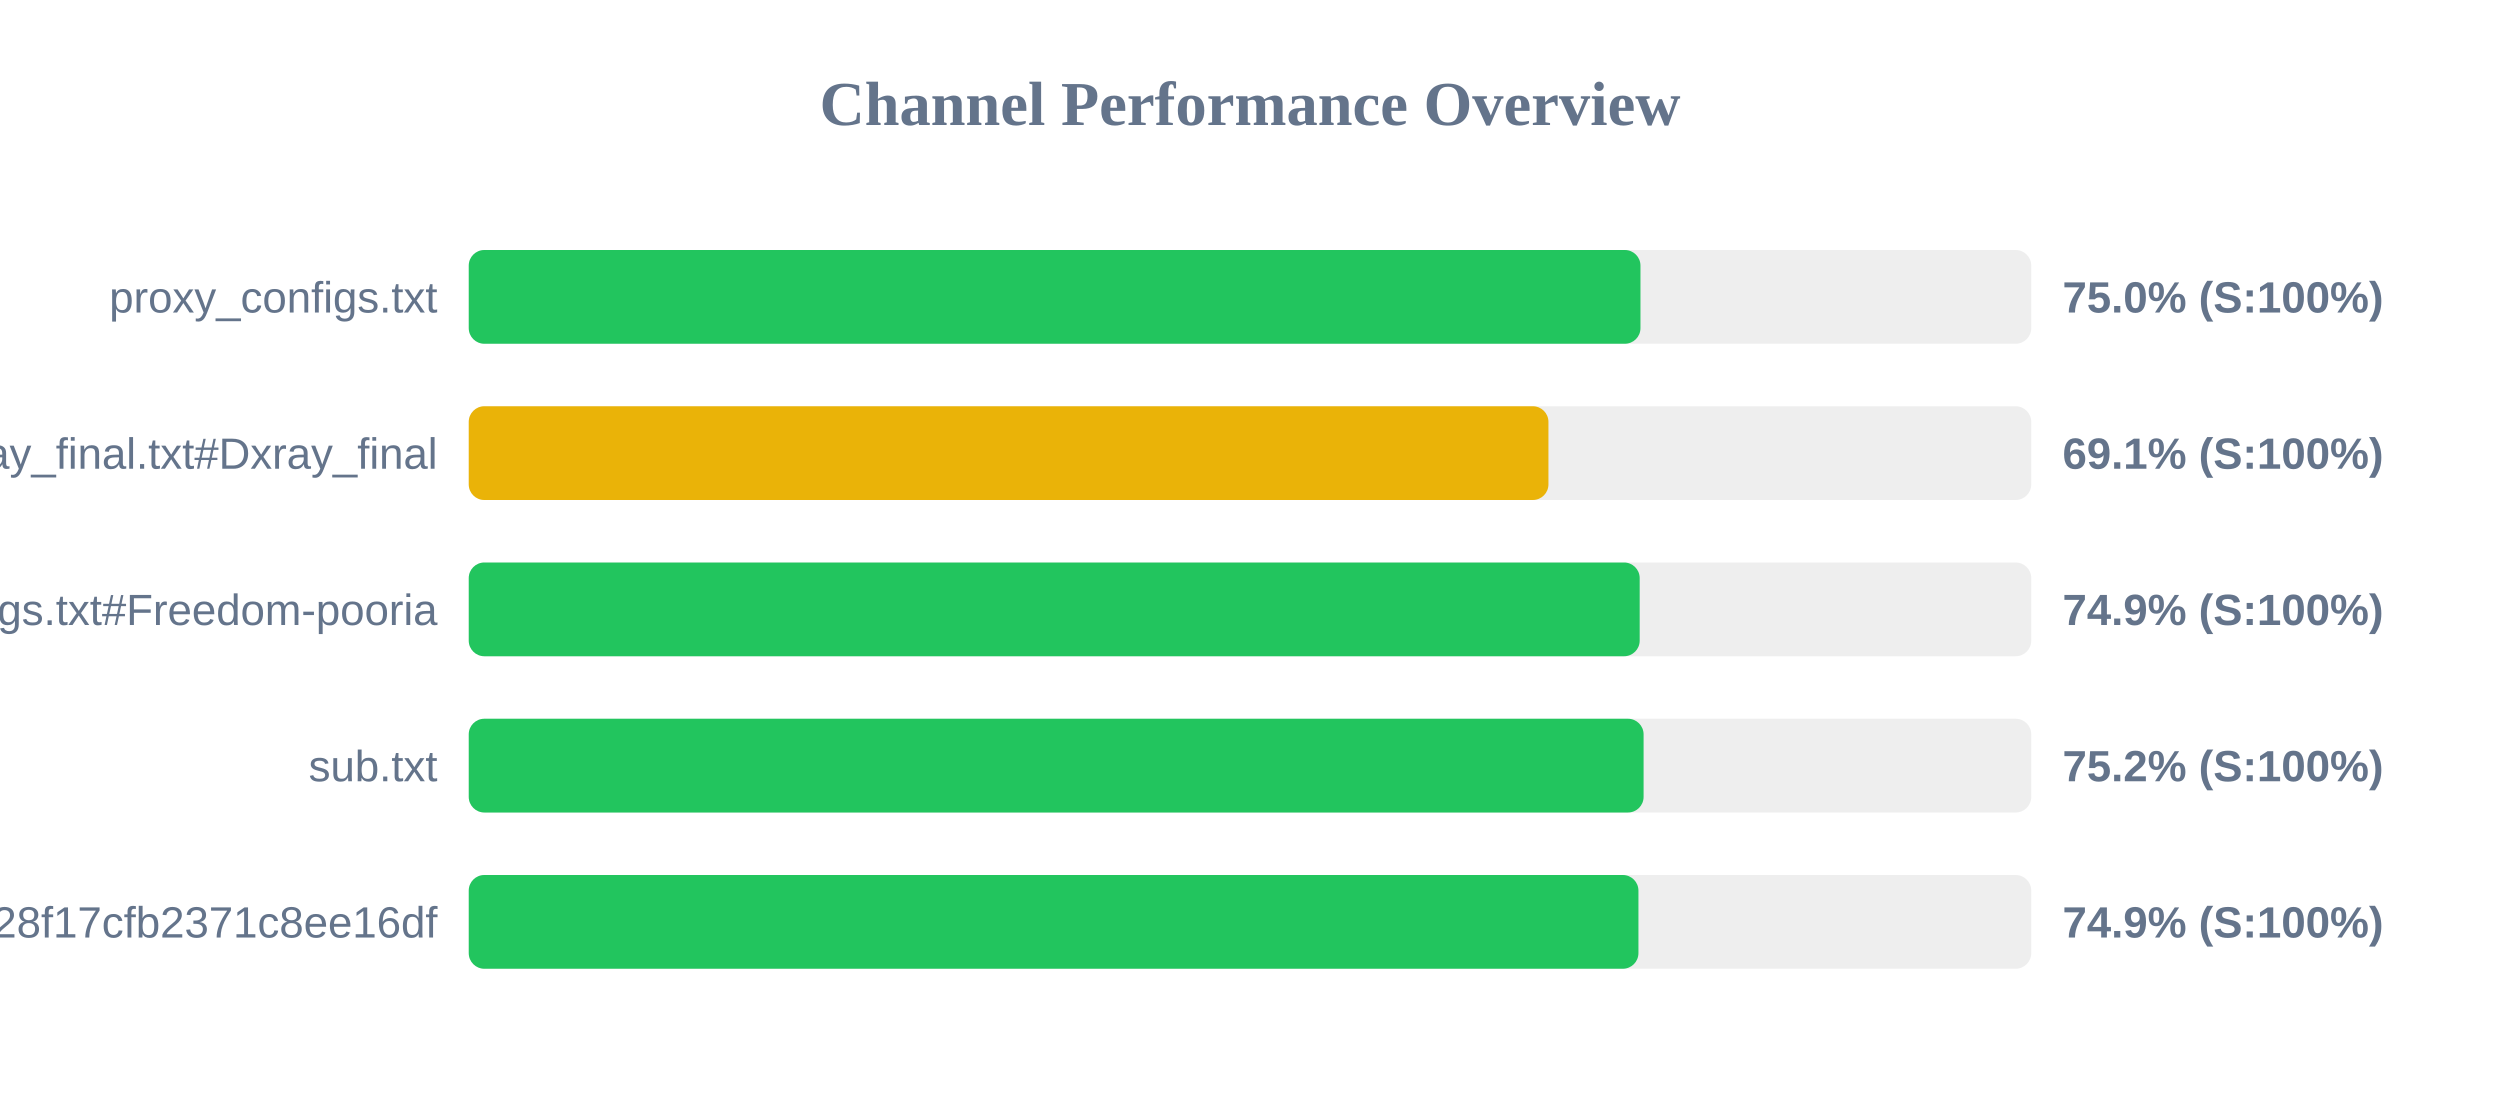
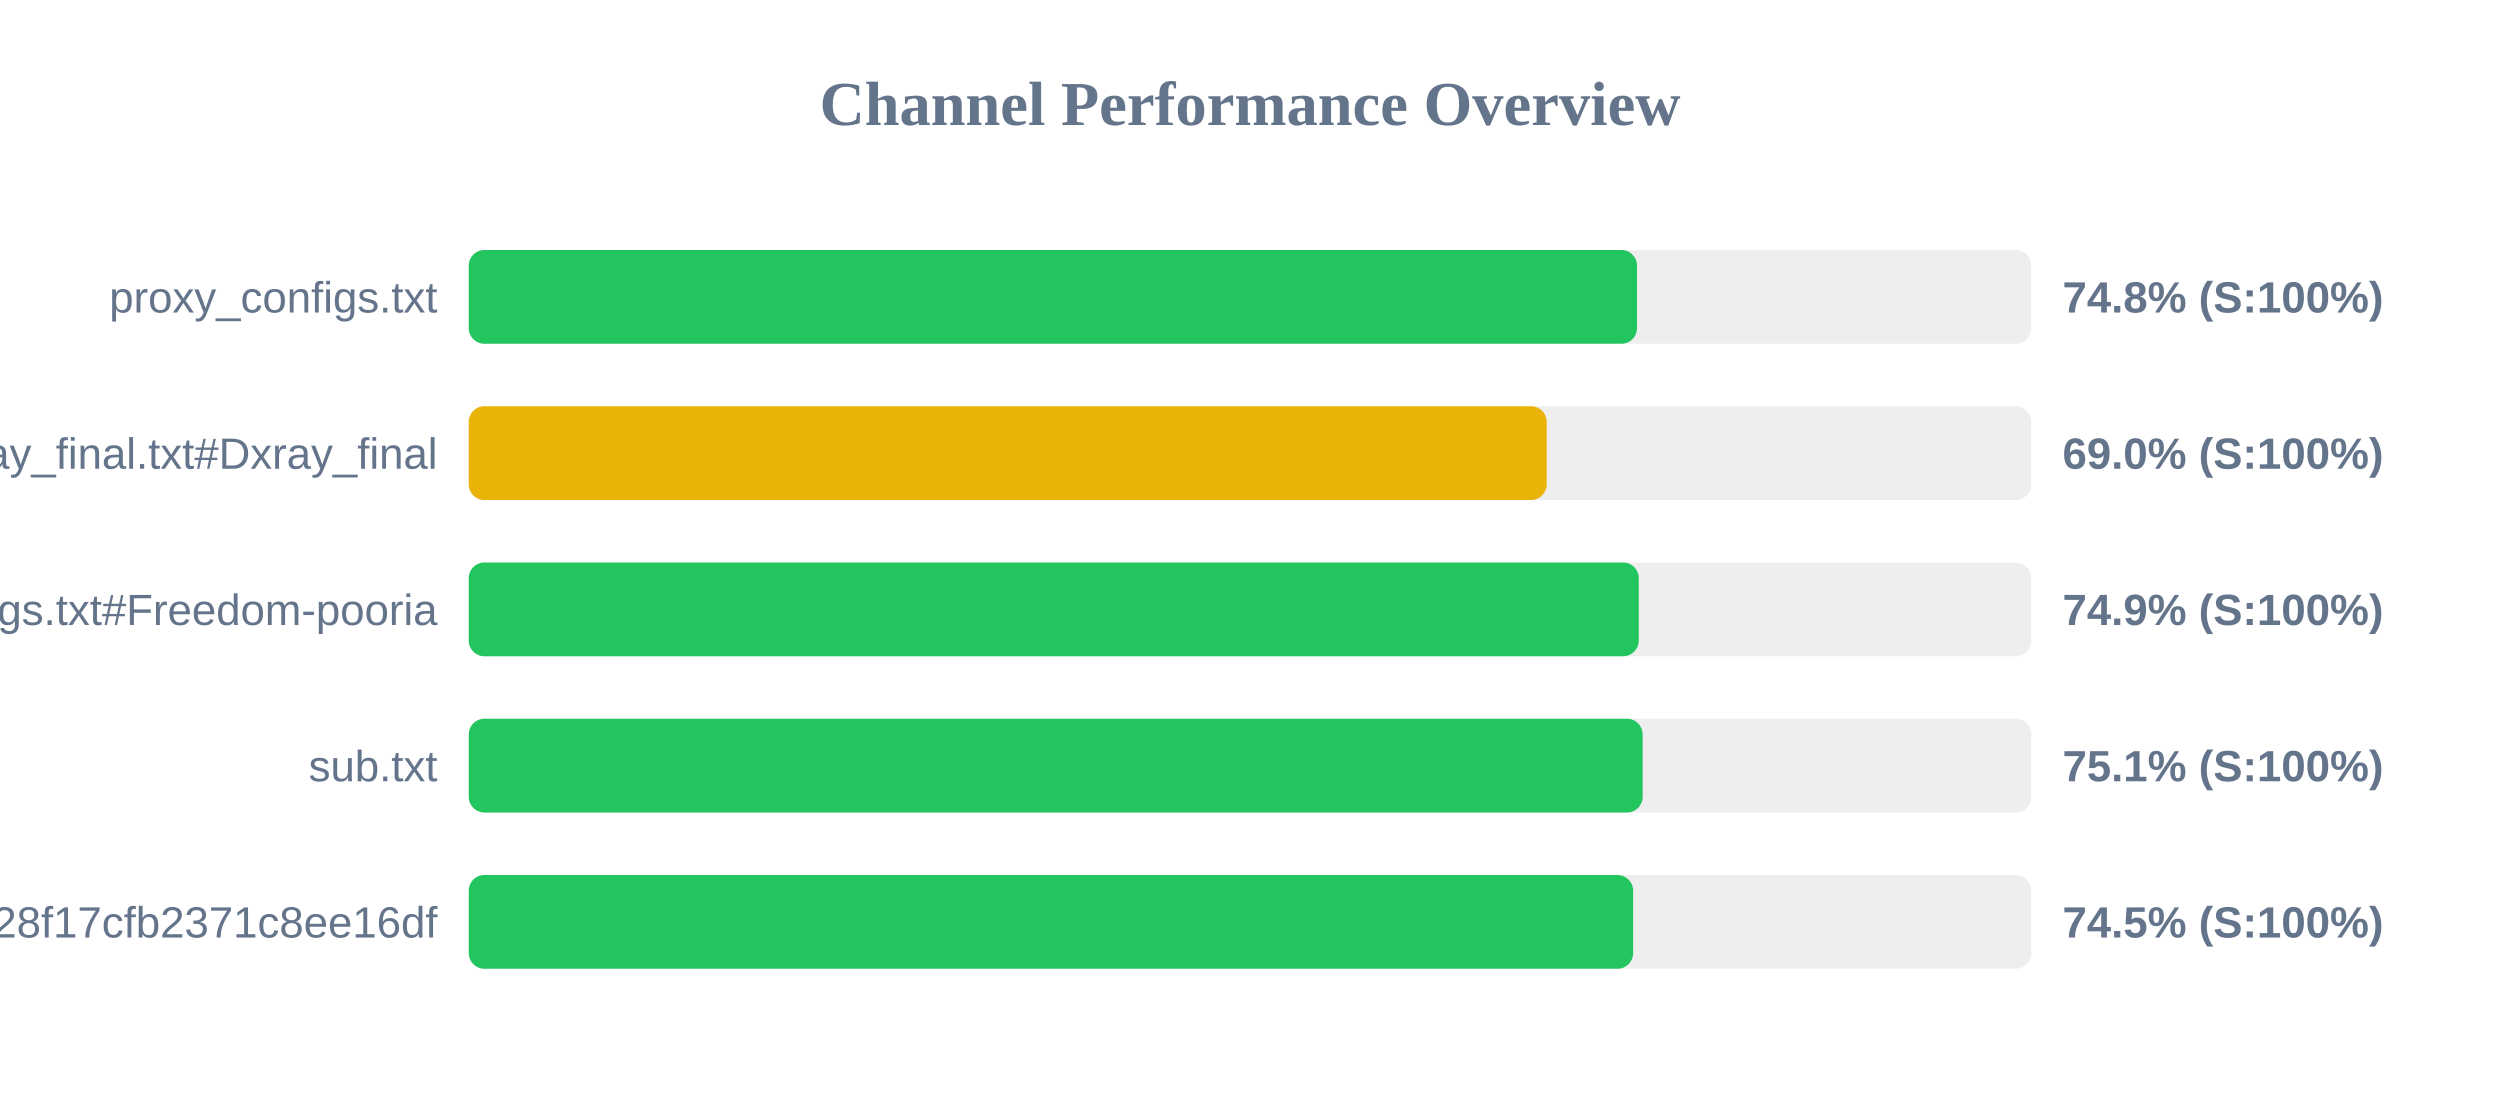
<svg xmlns="http://www.w3.org/2000/svg" width="800" height="350" version="1.1">
  <style>
        .row { font: 14px Arial; fill: #64748b; }
        .score { font: bold 14px Arial; fill: #64748b; }
    </style>
  <text x="400" y="40" text-anchor="middle" font-size="20px" font-weight="bold" fill="#64748b">Channel Performance Overview</text>
  <rect x="150" y="80" width="500" height="30" fill="#eee" rx="5" />
-   <rect x="150" y="80" width="374.95" height="30" fill="#22c55e" rx="5" />
+   <rect x="150" y="80" width="373.85" height="30" fill="#22c55e" rx="5" />
  <text x="140" y="100" text-anchor="end" class="row">proxy_configs.txt</text>
-   <text x="660" y="100" text-anchor="start" class="score">75.0% (S:100%)</text>
+   <text x="660" y="100" text-anchor="start" class="score">74.8% (S:100%)</text>
  <rect x="150" y="130" width="500" height="30" fill="#eee" rx="5" />
-   <rect x="150" y="130" width="345.5" height="30" fill="#eab308" rx="5" />
+   <rect x="150" y="130" width="344.95" height="30" fill="#eab308" rx="5" />
  <text x="140" y="150" text-anchor="end" class="row">xray_final.txt#Dxray_final</text>
-   <text x="660" y="150" text-anchor="start" class="score">69.1% (S:100%)</text>
+   <text x="660" y="150" text-anchor="start" class="score">69.0% (S:100%)</text>
  <rect x="150" y="180" width="500" height="30" fill="#eee" rx="5" />
-   <rect x="150" y="180" width="374.7" height="30" fill="#22c55e" rx="5" />
+   <rect x="150" y="180" width="374.4" height="30" fill="#22c55e" rx="5" />
  <text x="140" y="200" text-anchor="end" class="row">v2ray_configs.txt#Freedom-pooria</text>
  <text x="660" y="200" text-anchor="start" class="score">74.9% (S:100%)</text>
  <rect x="150" y="230" width="500" height="30" fill="#eee" rx="5" />
-   <rect x="150" y="230" width="375.95" height="30" fill="#22c55e" rx="5" />
+   <rect x="150" y="230" width="375.65" height="30" fill="#22c55e" rx="5" />
  <text x="140" y="250" text-anchor="end" class="row">sub.txt</text>
-   <text x="660" y="250" text-anchor="start" class="score">75.2% (S:100%)</text>
+   <text x="660" y="250" text-anchor="start" class="score">75.1% (S:100%)</text>
  <rect x="150" y="280" width="500" height="30" fill="#eee" rx="5" />
-   <rect x="150" y="280" width="374.3" height="30" fill="#22c55e" rx="5" />
+   <rect x="150" y="280" width="372.6" height="30" fill="#22c55e" rx="5" />
  <text x="140" y="300" text-anchor="end" class="row">?token=fedfed7b41b828f17cfb2371c8ee16df</text>
-   <text x="660" y="300" text-anchor="start" class="score">74.9% (S:100%)</text>
+   <text x="660" y="300" text-anchor="start" class="score">74.5% (S:100%)</text>
</svg>
